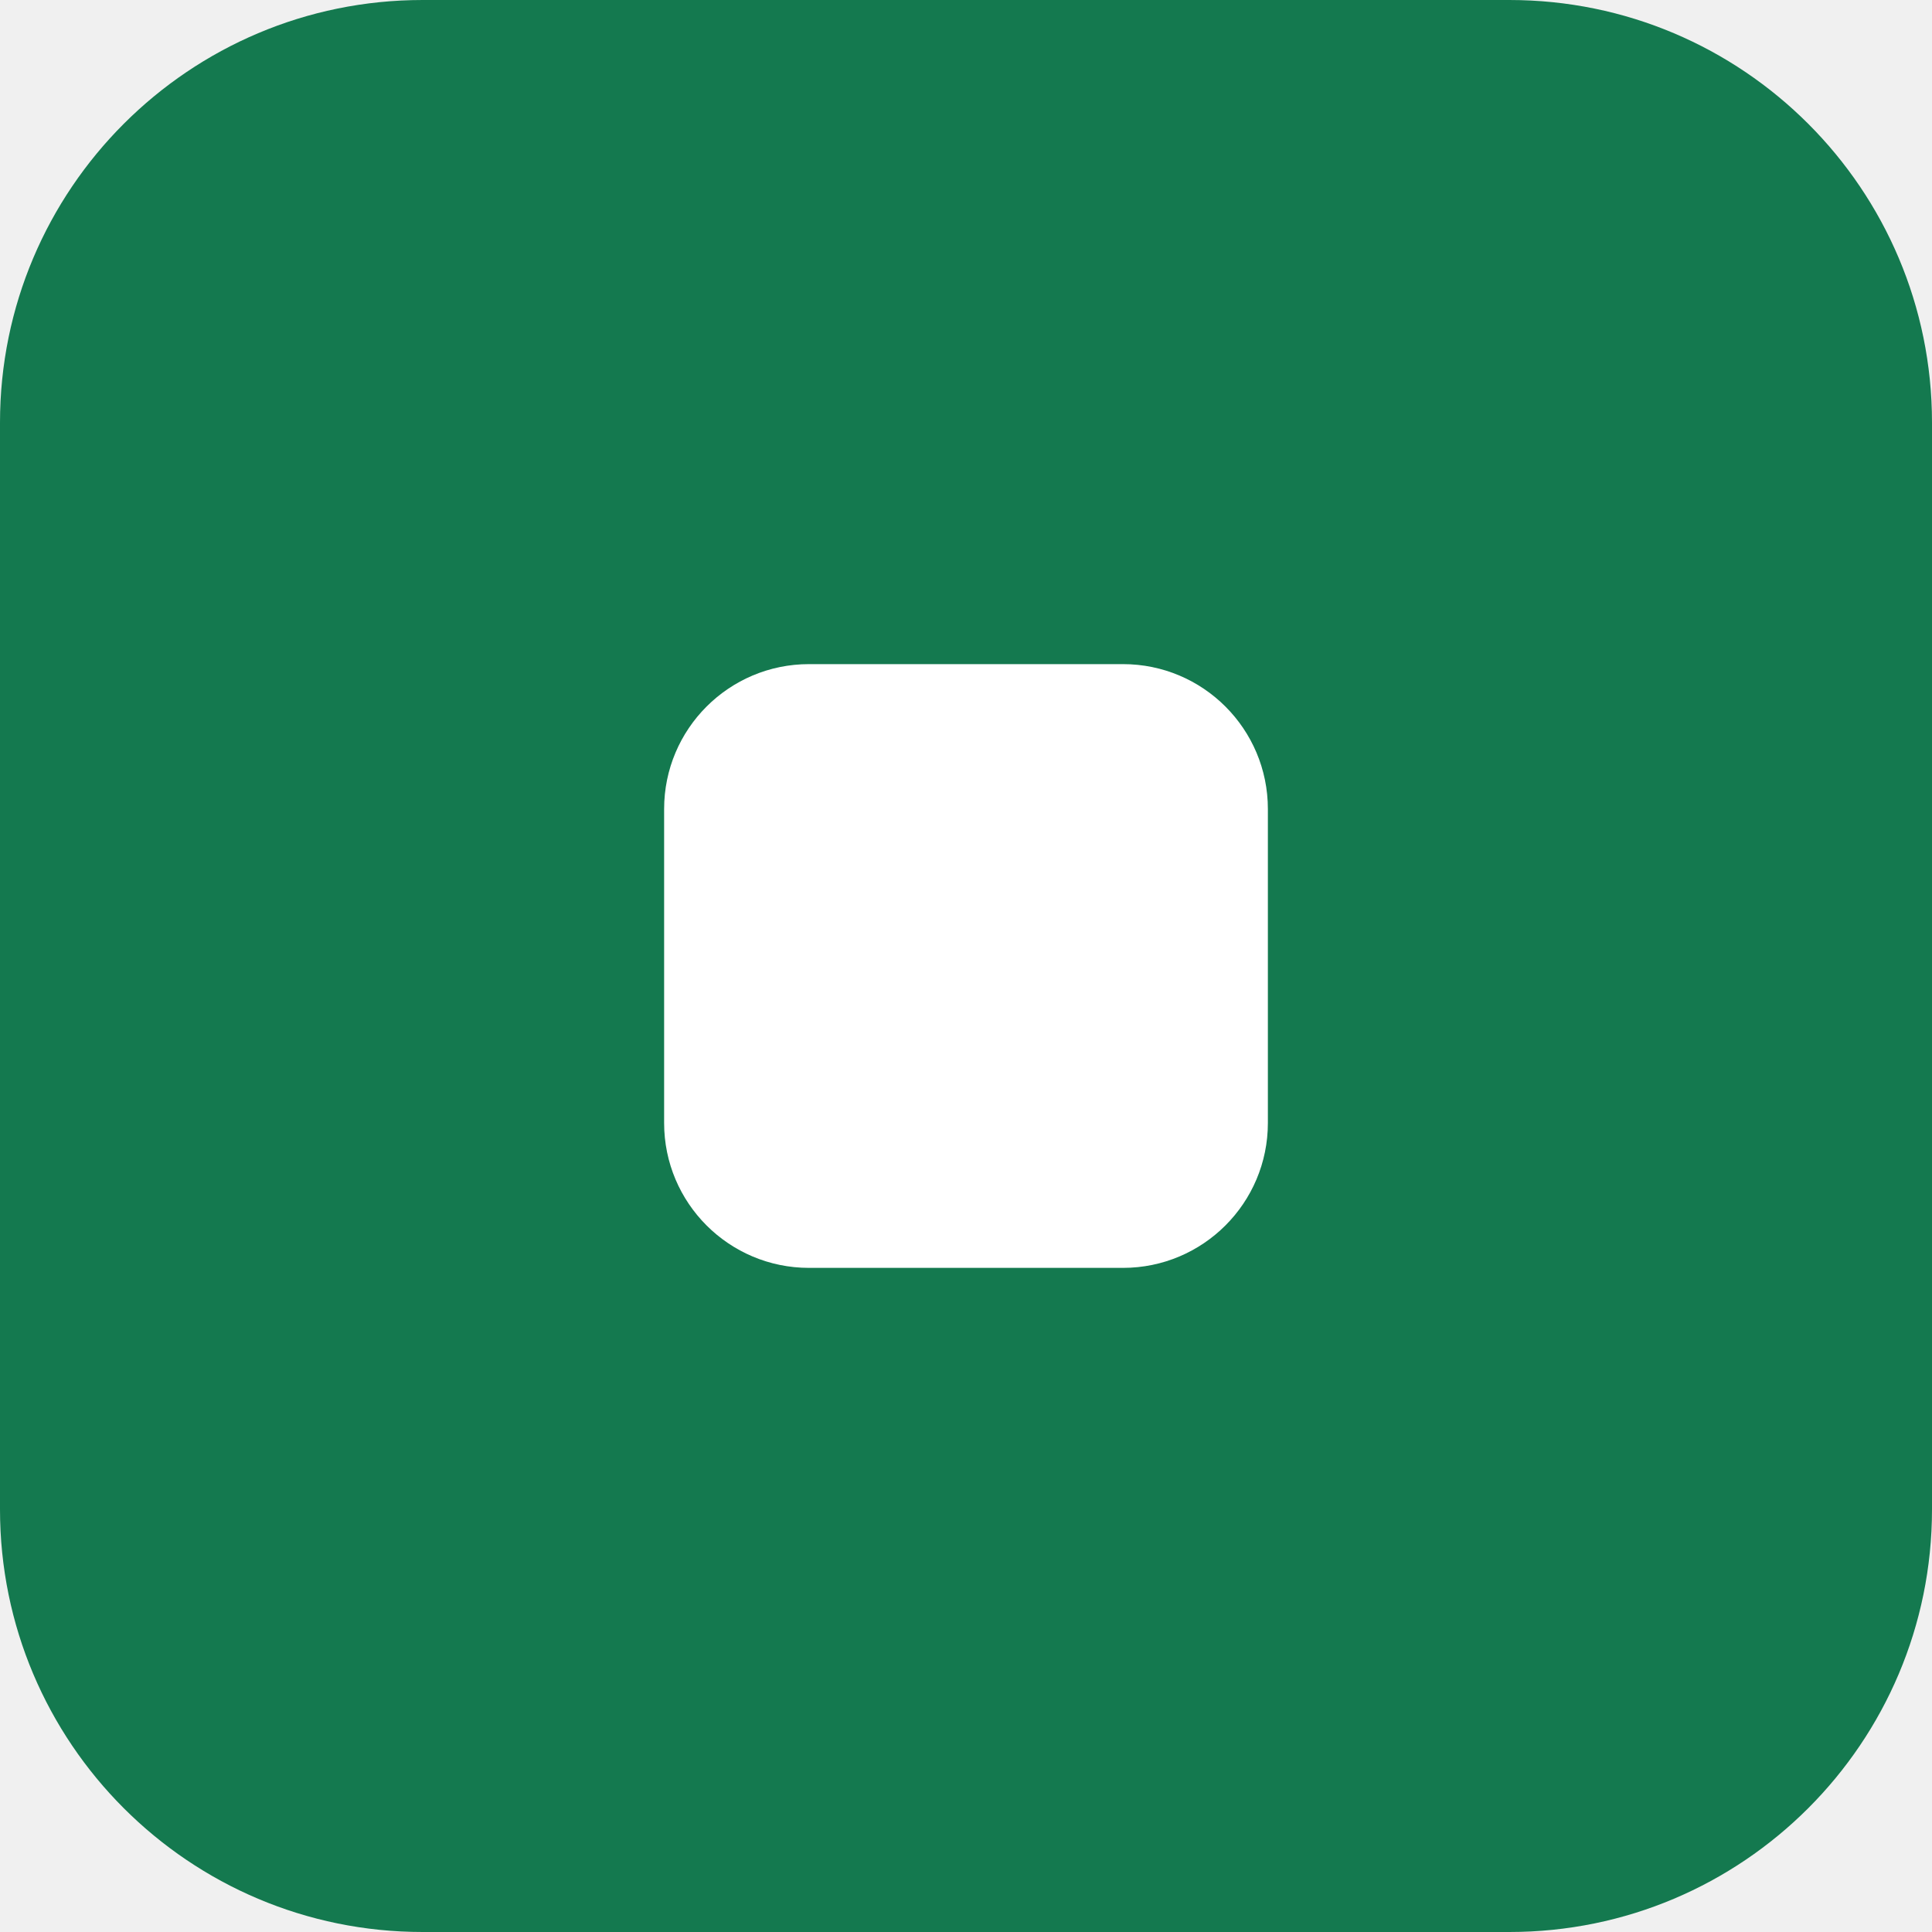
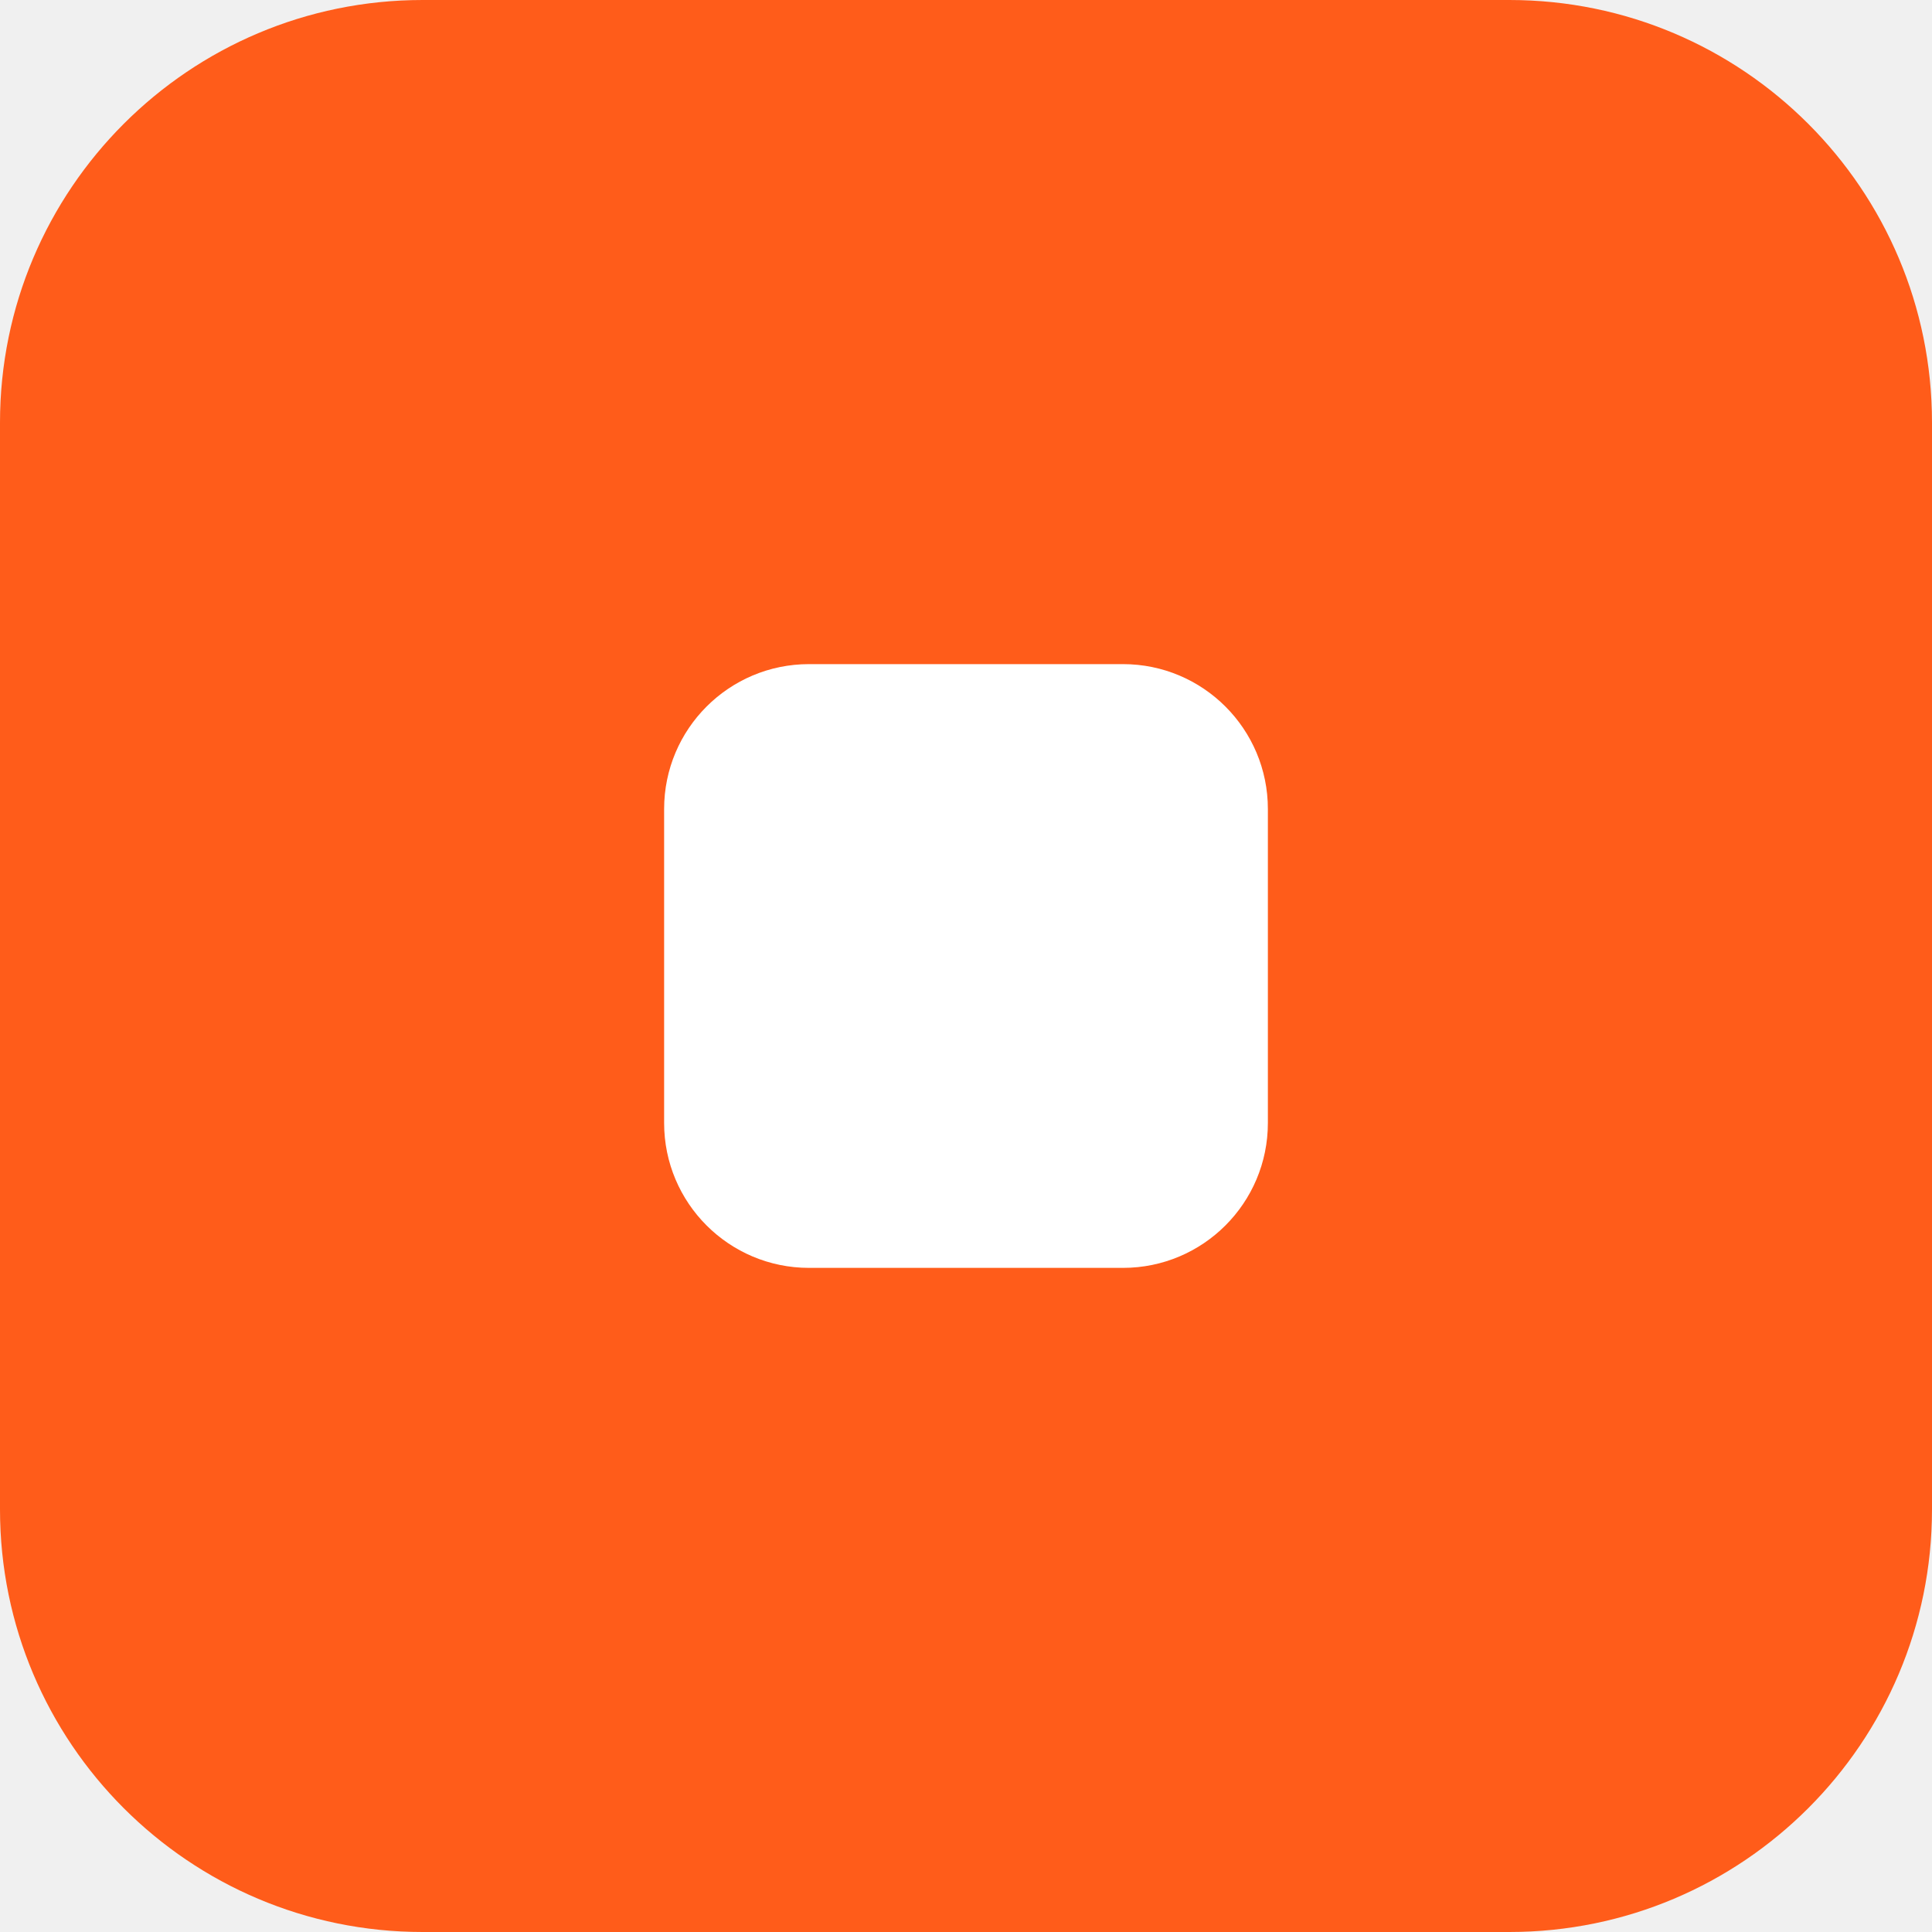
<svg xmlns="http://www.w3.org/2000/svg" viewBox="0 0 32 32">
-   <rect width="32" height="32" rx="7" fill="#14794f" />
+   <rect width="32" height="32" rx="7" fill="#ff5c1a" />
  <rect x="11" y="11" width="10" height="10" rx="2.4" fill="#fff" />
</svg>
